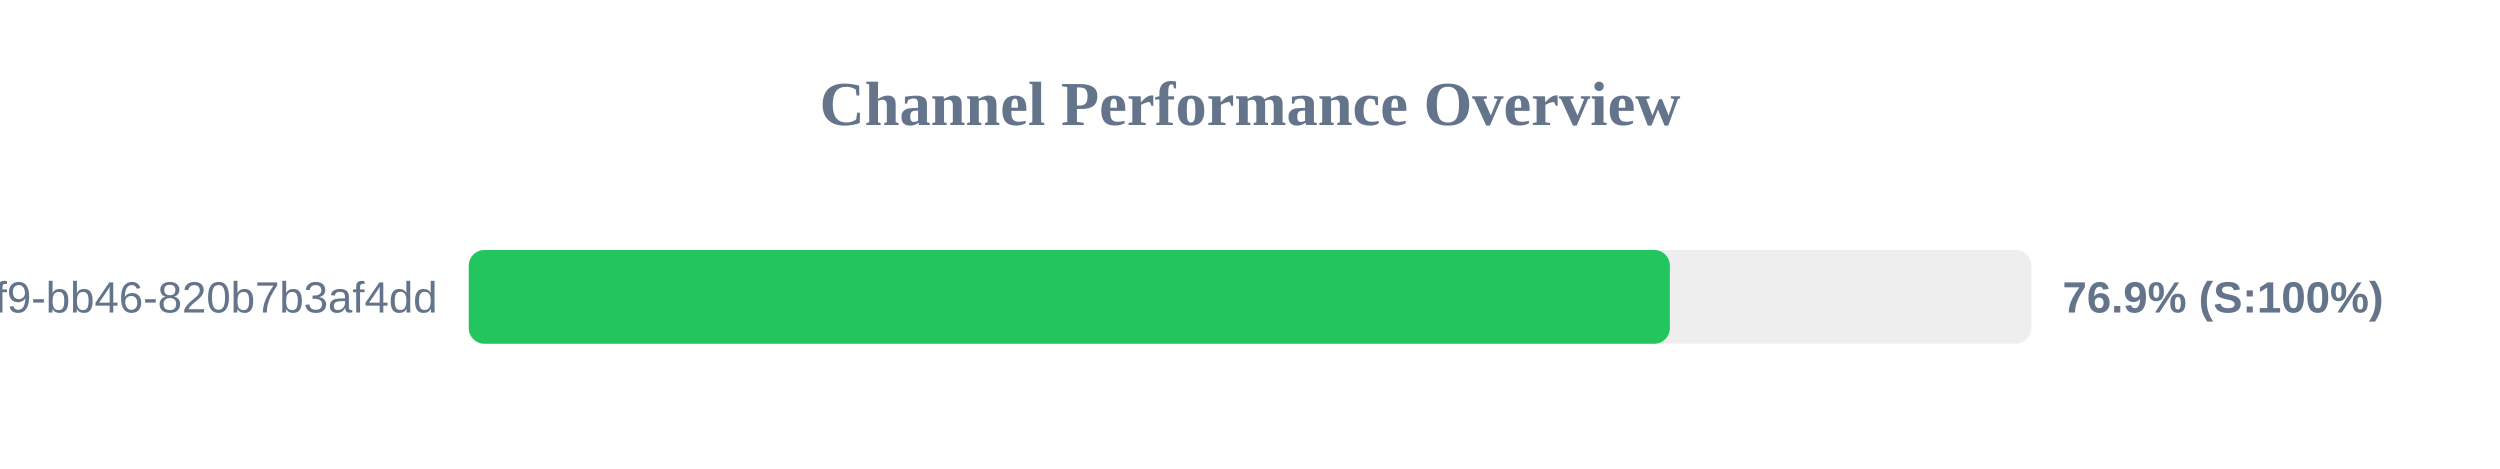
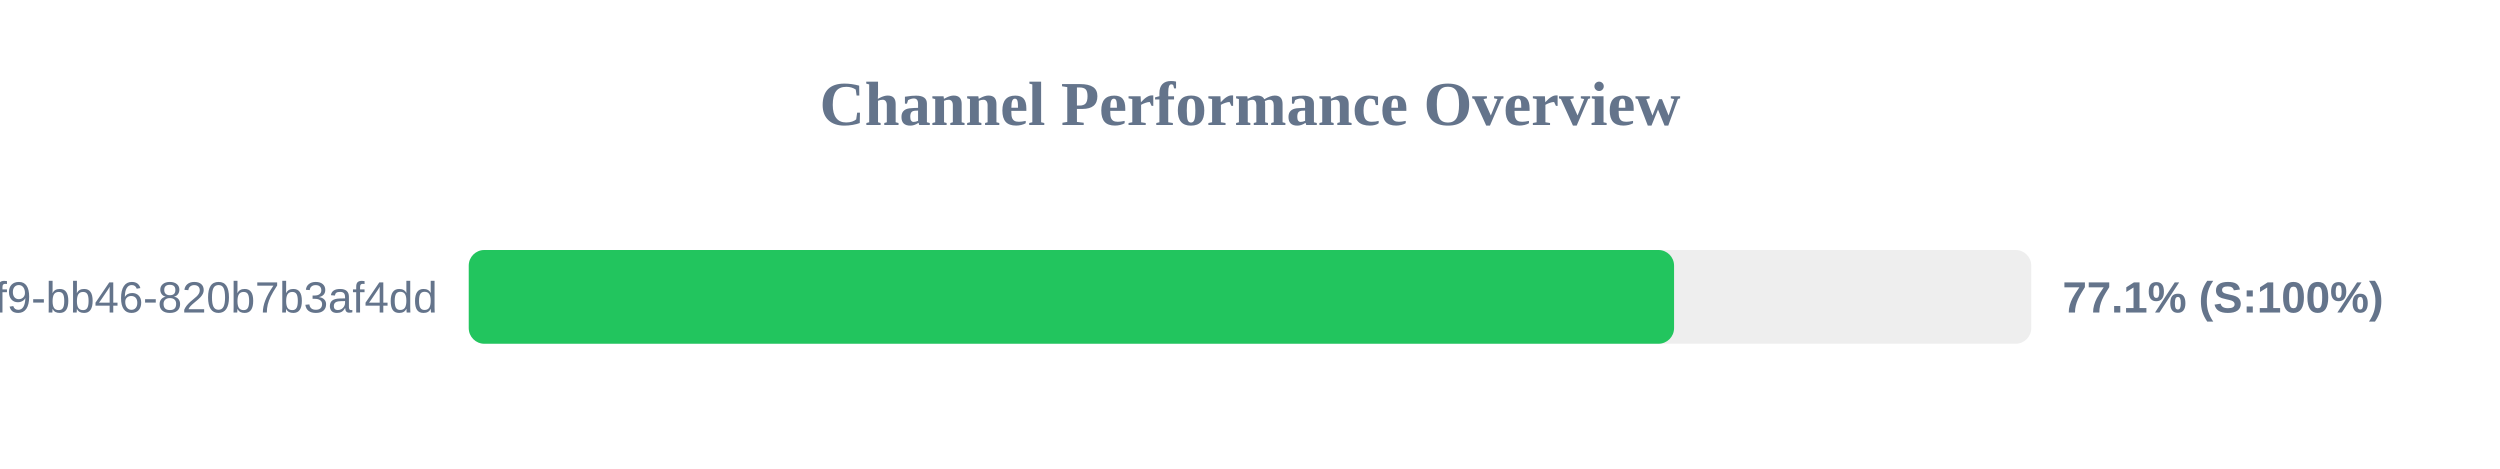
<svg xmlns="http://www.w3.org/2000/svg" width="800" height="150" version="1.1">
  <style>
        .row { font: 14px Arial; fill: #64748b; }
        .score { font: bold 14px Arial; fill: #64748b; }
    </style>
  <text x="400" y="40" text-anchor="middle" font-size="20px" font-weight="bold" fill="#64748b">Channel Performance Overview</text>
  <rect x="150" y="80" width="500" height="30" fill="#eee" rx="5" />
-   <rect x="150" y="80" width="384.35" height="30" fill="#22c55e" rx="5" />
+   <rect x="150" y="80" width="385.7" height="30" fill="#22c55e" rx="5" />
  <text x="140" y="100" text-anchor="end" class="row">?uuid=80b2ac81-ba69-41f9-bb46-820b7b3af4dd</text>
-   <text x="660" y="100" text-anchor="start" class="score">76.9% (S:100%)</text>
+   <text x="660" y="100" text-anchor="start" class="score">77.1% (S:100%)</text>
</svg>
